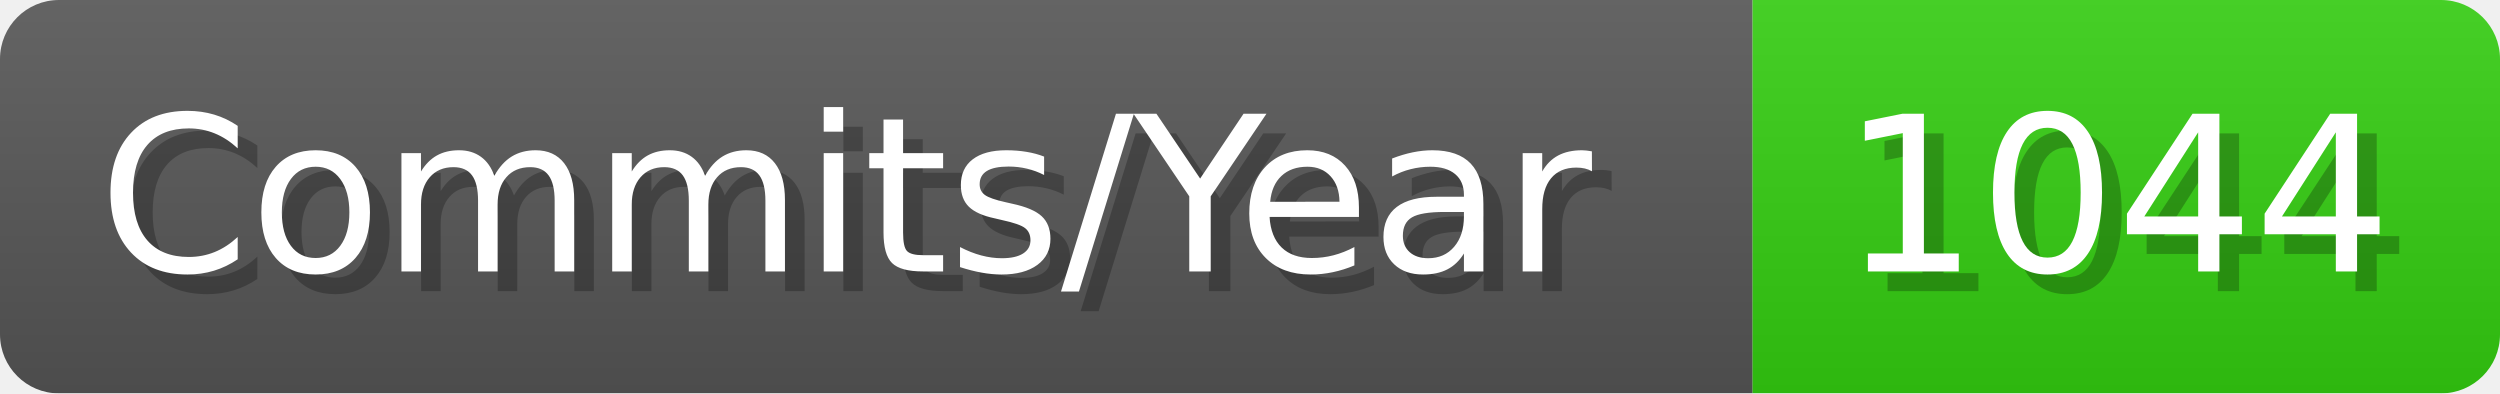
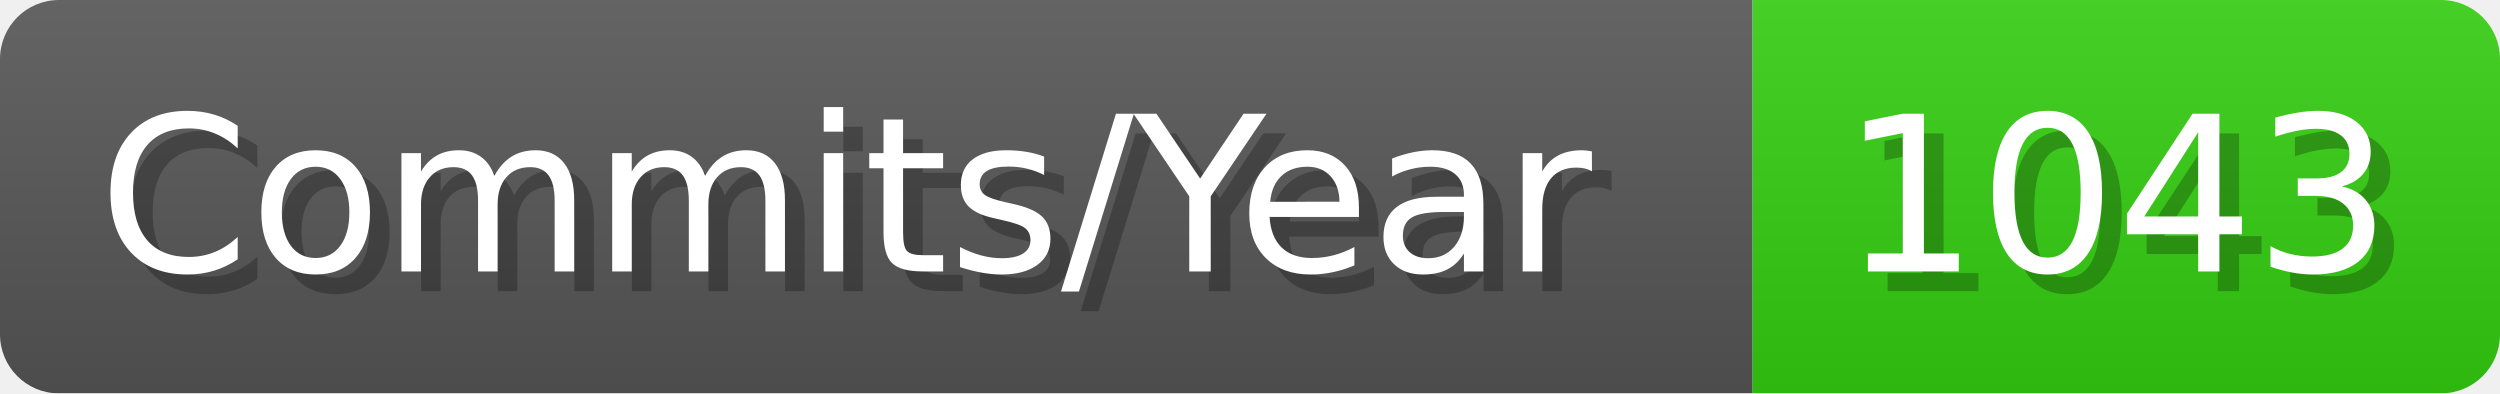
- <svg xmlns="http://www.w3.org/2000/svg" width="127.1" height="20" viewBox="0 0 1271 200" role="img" aria-label="Commits/Year: 1044">
+ <svg xmlns="http://www.w3.org/2000/svg" width="127.1" height="20" viewBox="0 0 1271 200" role="img" aria-label="Commits/Year: 1043">
  <linearGradient id="aUPdi" x2="0" y2="100%">
    <stop offset="0" stop-opacity=".1" stop-color="#EEE" />
    <stop offset="1" stop-opacity=".1" />
  </linearGradient>
  <mask id="WfAiQ">
    <rect width="1271" height="200" rx="30" fill="#FFF" />
  </mask>
  <g mask="url(#WfAiQ)">
    <rect width="891" height="200" fill="#555" />
    <rect width="380" height="200" fill="#3C1" x="891" />
    <rect width="1271" height="200" fill="url(#aUPdi)" />
  </g>
  <g aria-hidden="true" fill="#fff" text-anchor="start" font-family="Verdana,DejaVu Sans,sans-serif" font-size="110">
    <text x="60" y="148" textLength="791" fill="#000" opacity="0.25">Commits/Year</text>
    <text x="50" y="138" textLength="791">Commits/Year</text>
-     <text x="946" y="148" textLength="280" fill="#000" opacity="0.25">1044</text>
-     <text x="936" y="138" textLength="280">1044</text>
+     <text x="946" y="148" textLength="280" fill="#000" opacity="0.25">1043</text>
+     <text x="936" y="138" textLength="280">1043</text>
  </g>
</svg>
